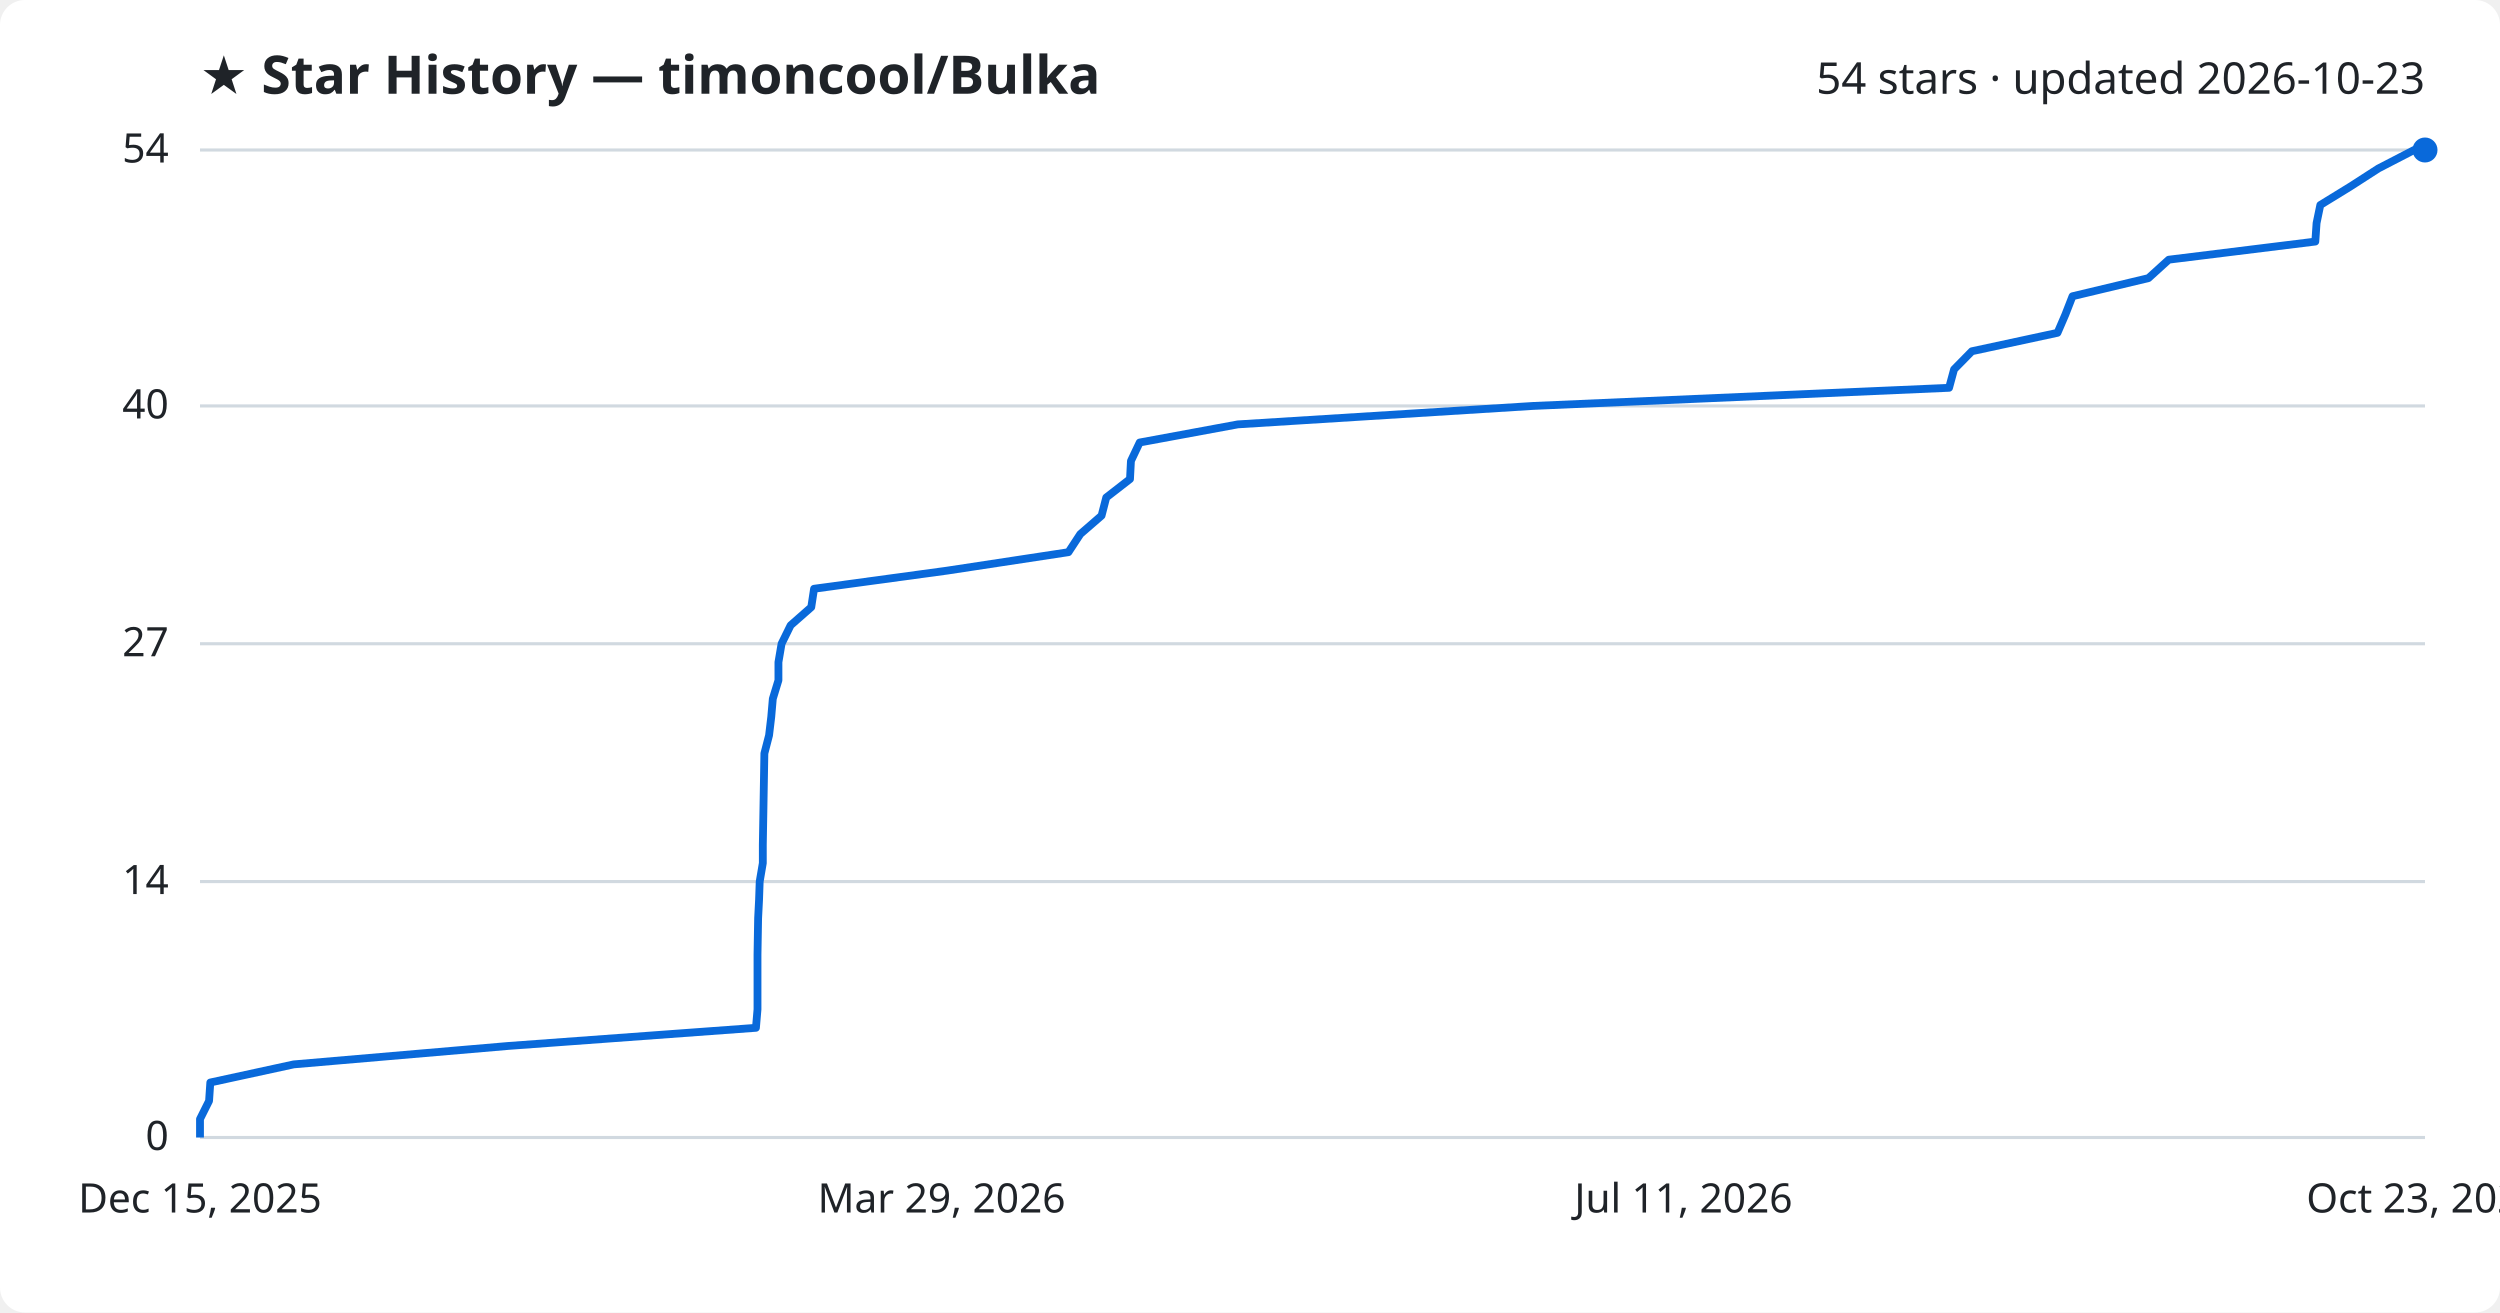
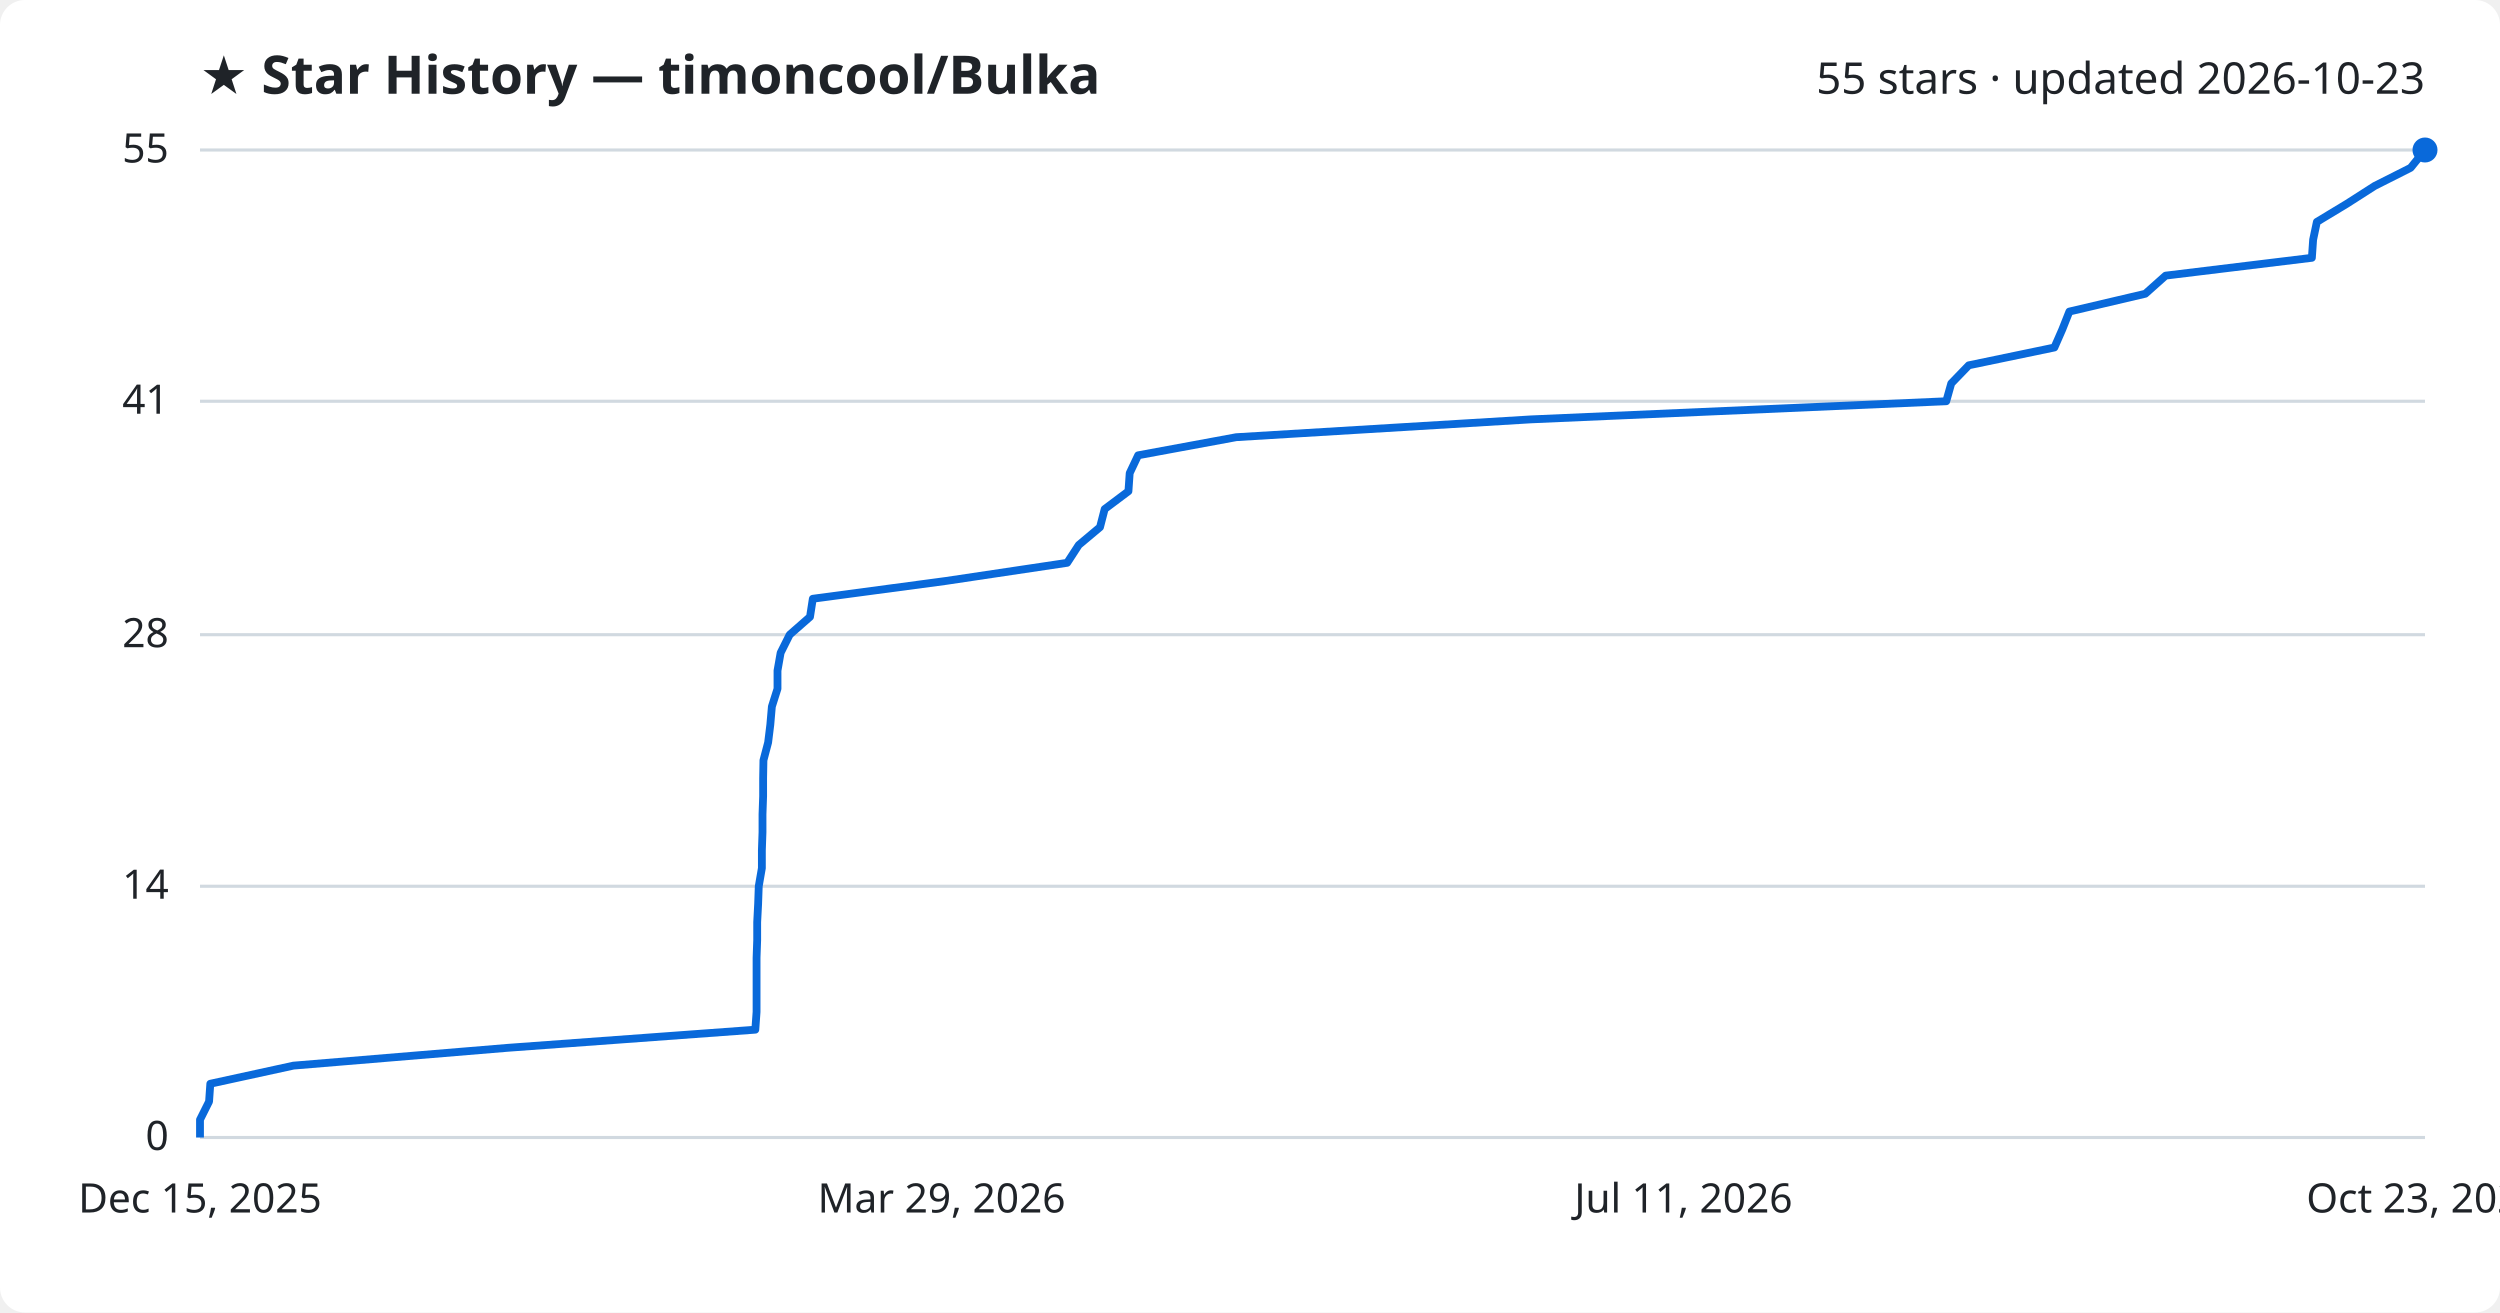
<svg xmlns="http://www.w3.org/2000/svg" viewBox="0 0 800 420" font-family="Segoe UI, sans-serif">
  <rect width="800" height="420" fill="#ffffff" rx="8" />
  <text x="64" y="30" fill="#1f2328" font-size="17" font-weight="700">★ Star History — timoncool/Bulka</text>
-   <text x="776" y="30" fill="#1f2328" font-size="14" text-anchor="end">54 stars · updated 2026-10-23</text>
+   <text x="776" y="30" fill="#1f2328" font-size="14" text-anchor="end">55 stars · updated 2026-10-23</text>
  <line x1="64" y1="364.0" x2="776" y2="364.0" stroke="#d1d9e0" stroke-width="1" />
  <text x="54" y="368.0" fill="#1f2328" font-size="13" text-anchor="end">0</text>
-   <line x1="64" y1="282.1" x2="776" y2="282.1" stroke="#d1d9e0" stroke-width="1" />
-   <text x="54" y="286.1" fill="#1f2328" font-size="13" text-anchor="end">14</text>
-   <line x1="64" y1="206.0" x2="776" y2="206.0" stroke="#d1d9e0" stroke-width="1" />
-   <text x="54" y="210.0" fill="#1f2328" font-size="13" text-anchor="end">27</text>
-   <line x1="64" y1="129.9" x2="776" y2="129.9" stroke="#d1d9e0" stroke-width="1" />
-   <text x="54" y="133.9" fill="#1f2328" font-size="13" text-anchor="end">40</text>
+   <line x1="64" y1="283.6" x2="776" y2="283.6" stroke="#d1d9e0" stroke-width="1" />
+   <text x="54" y="287.6" fill="#1f2328" font-size="13" text-anchor="end">14</text>
+   <line x1="64" y1="203.1" x2="776" y2="203.1" stroke="#d1d9e0" stroke-width="1" />
+   <text x="54" y="207.1" fill="#1f2328" font-size="13" text-anchor="end">28</text>
+   <line x1="64" y1="128.4" x2="776" y2="128.4" stroke="#d1d9e0" stroke-width="1" />
+   <text x="54" y="132.4" fill="#1f2328" font-size="13" text-anchor="end">41</text>
  <line x1="64" y1="48.0" x2="776" y2="48.0" stroke="#d1d9e0" stroke-width="1" />
-   <text x="54" y="52.0" fill="#1f2328" font-size="13" text-anchor="end">54</text>
-   <path d="M64.0,364.0 L64.0,358.1 L66.9,352.3 L67.3,346.4 L94.0,340.6 L162.7,334.7 L241.9,328.9 L242.4,323.0 L242.4,317.2 L242.4,311.3 L242.4,305.5 L242.5,299.6 L242.6,293.8 L242.9,287.9 L243.1,282.1 L244.1,276.2 L244.1,270.4 L244.2,264.5 L244.3,258.7 L244.4,252.8 L244.5,247.0 L244.6,241.1 L246.1,235.3 L246.8,229.4 L247.3,223.6 L249.1,217.7 L249.1,211.9 L250.1,206.0 L253.0,200.1 L259.6,194.3 L260.5,188.4 L303.1,182.6 L341.9,176.7 L345.7,170.9 L352.5,165.0 L354.0,159.2 L361.6,153.3 L361.9,147.5 L364.7,141.6 L396.1,135.8 L490.6,129.9 L623.7,124.1 L625.3,118.2 L631.0,112.4 L658.4,106.5 L660.9,100.7 L663.2,94.8 L687.5,89.0 L694.0,83.1 L740.9,77.3 L741.3,71.4 L742.5,65.6 L752.1,59.7 L761.1,53.9 L772.5,48.0 L776.0,48.0" fill="none" stroke="#0969da" stroke-width="2.5" stroke-linejoin="round" />
+   <text x="54" y="52.0" fill="#1f2328" font-size="13" text-anchor="end">55</text>
+   <path d="M64.0,364.0 L64.0,358.3 L66.9,352.5 L67.3,346.8 L93.9,341.0 L162.5,335.3 L241.7,329.5 L242.1,323.8 L242.1,318.0 L242.1,312.3 L242.1,306.5 L242.3,300.8 L242.3,295.1 L242.6,289.3 L242.8,283.6 L243.8,277.8 L243.8,272.1 L244.0,266.3 L244.0,260.6 L244.2,254.8 L244.2,249.1 L244.3,243.3 L245.8,237.6 L246.5,231.9 L247.0,226.1 L248.8,220.4 L248.8,214.6 L249.8,208.9 L252.7,203.1 L259.2,197.4 L260.1,191.6 L302.7,185.9 L341.5,180.1 L345.2,174.4 L352.0,168.7 L353.5,162.9 L361.1,157.2 L361.5,151.4 L364.2,145.7 L395.6,139.9 L489.9,134.2 L622.8,128.4 L624.4,122.7 L630.0,116.9 L657.4,111.2 L659.9,105.5 L662.2,99.7 L686.5,94.0 L693.0,88.2 L739.8,82.5 L740.2,76.7 L741.4,71.0 L751.0,65.2 L759.9,59.5 L771.4,53.7 L776.0,48.0 L776.0,48.0" fill="none" stroke="#0969da" stroke-width="2.5" stroke-linejoin="round" />
  <circle cx="776.0" cy="48.0" r="4" fill="#0969da" />
  <text x="64.0" y="388" fill="#1f2328" font-size="13" text-anchor="middle">Dec 15, 2025</text>
  <text x="301.3" y="388" fill="#1f2328" font-size="13" text-anchor="middle">Mar 29, 2026</text>
  <text x="538.7" y="388" fill="#1f2328" font-size="13" text-anchor="middle">Jul 11, 2026</text>
  <text x="776.0" y="388" fill="#1f2328" font-size="13" text-anchor="middle">Oct 23, 2026</text>
</svg>
